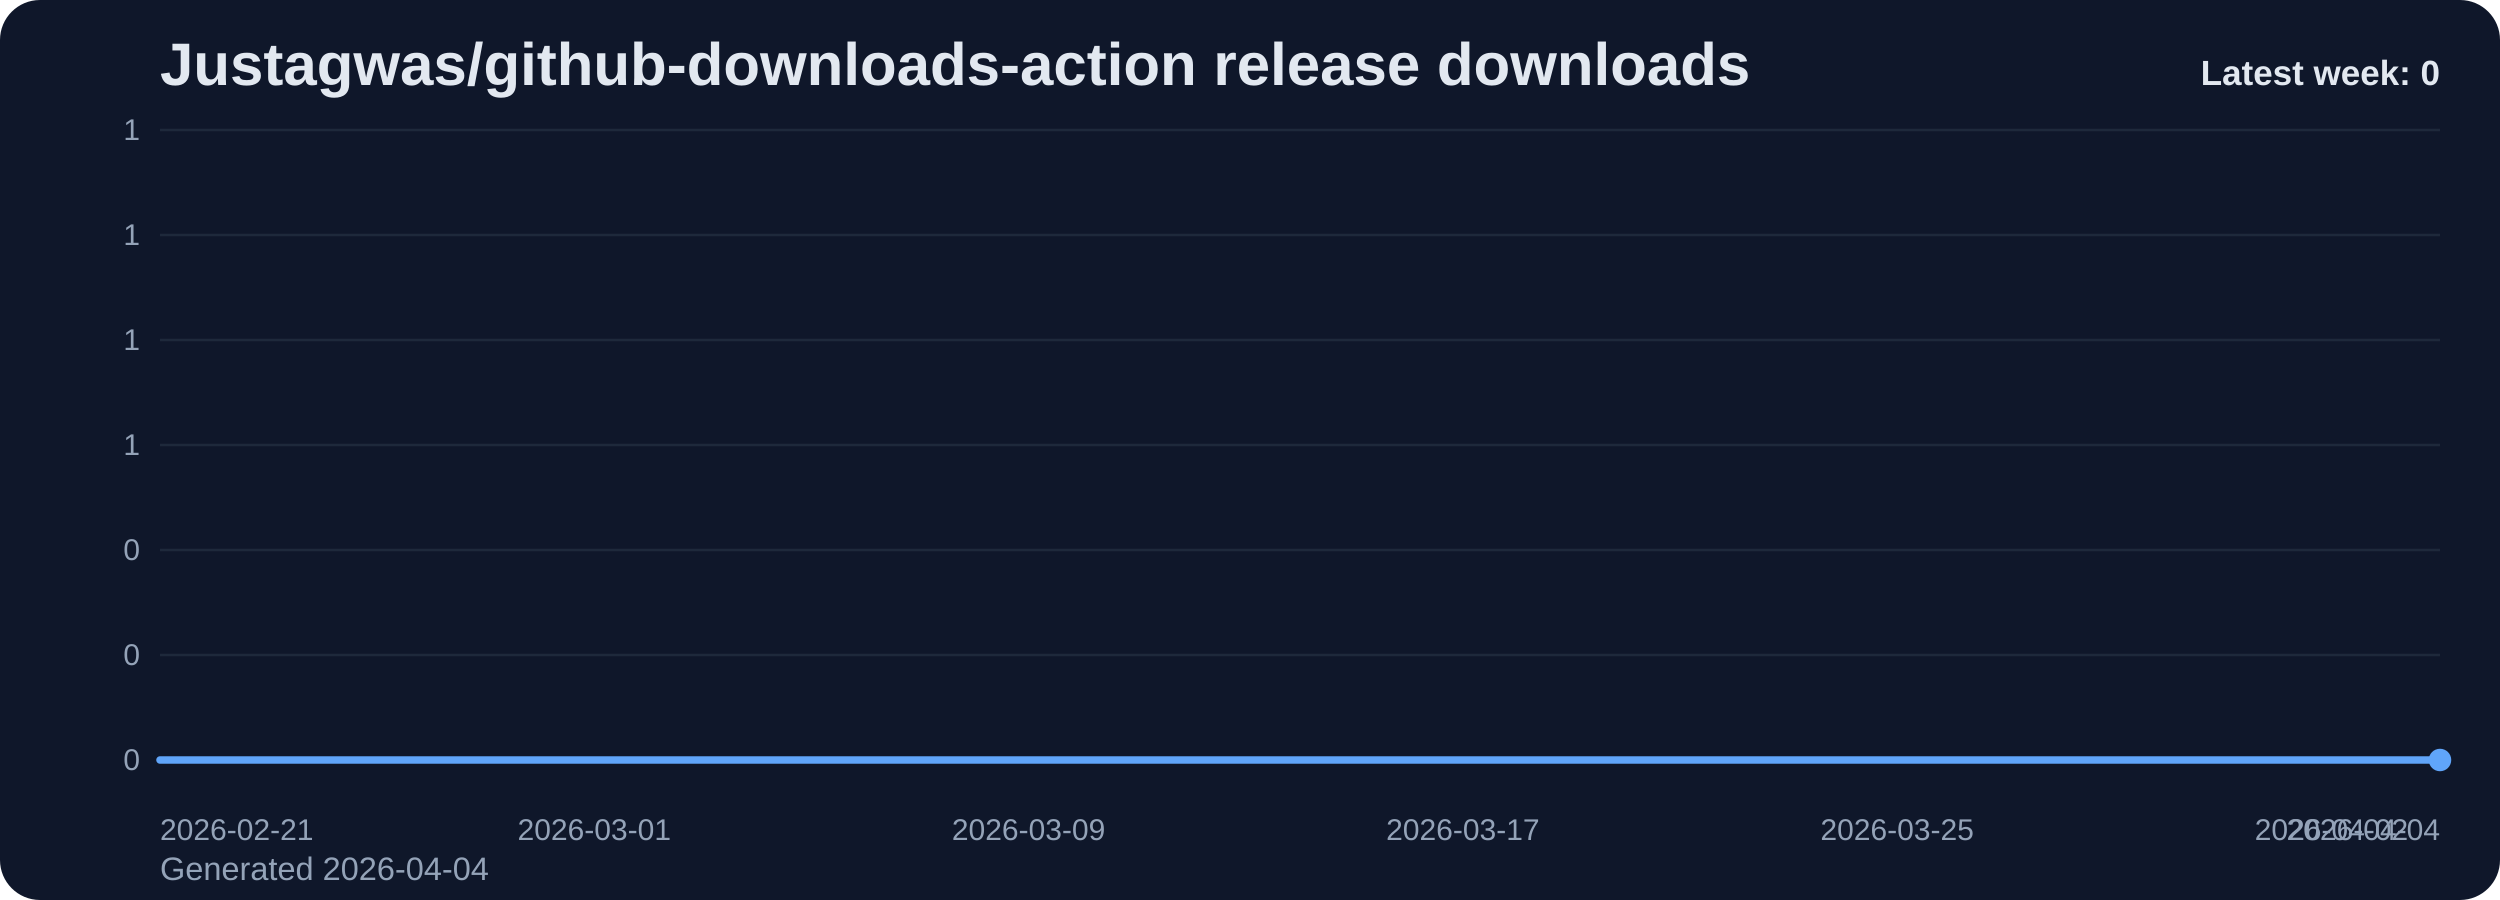
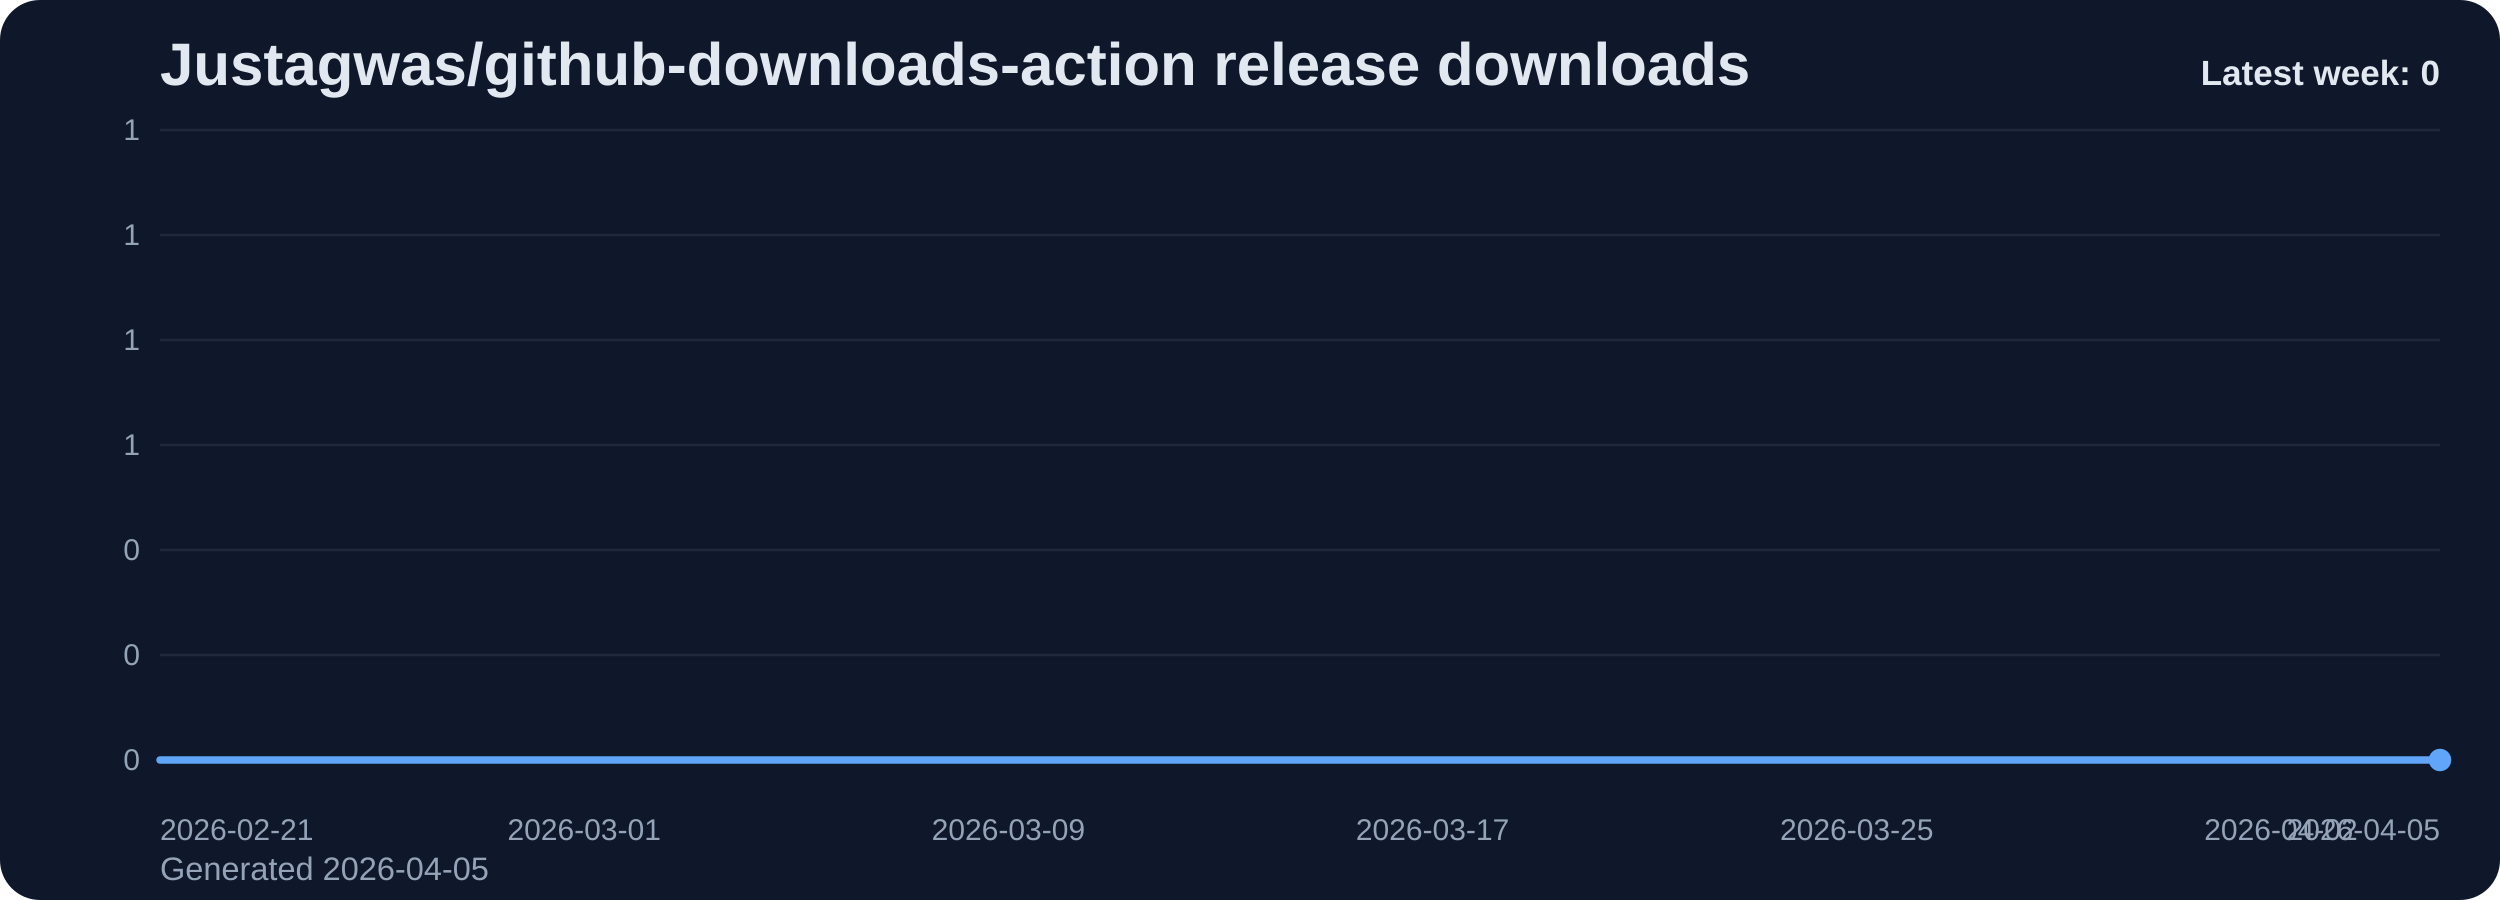
<svg xmlns="http://www.w3.org/2000/svg" viewBox="0 0 1000 360" role="img" aria-label="Justagwas/github-downloads-action release downloads chart">
  <defs>
    <linearGradient id="fill-weekly-slate" x1="0" y1="0" x2="0" y2="1">
      <stop offset="0%" stop-color="#60a5fa" stop-opacity="0.32" />
      <stop offset="100%" stop-color="#60a5fa" stop-opacity="0.05" />
    </linearGradient>
    <style>
      .bg { fill: #0f172a; }
      .title { font: 700 24px Arial, sans-serif; fill: #e2e8f0; }
      .sub { font: 400 13px Arial, sans-serif; fill: #94a3b8; }
      .grid { stroke: #1e293b; stroke-width: 1; }
      .axis { font: 400 12px Arial, sans-serif; fill: #94a3b8; }
      .line { fill: none; stroke: #60a5fa; stroke-width: 3; stroke-linecap: round; stroke-linejoin: round; }
      .dot { fill: #60a5fa; }
      .value { font: 600 11px Arial, sans-serif; fill: #cbd5e1; }
      .latest { font: 700 14px Arial, sans-serif; fill: #e2e8f0; }
    </style>
  </defs>
  <rect class="bg" x="0" y="0" width="1000" height="360" rx="16" />
  <text class="title" x="64" y="34">Justagwas/github-downloads-action release downloads</text>
-   <text class="sub" x="64" y="352">Generated 2026-04-04</text>
+   <text class="sub" x="64" y="352">Generated 2026-04-05</text>
  <line x1="64" y1="52.00" x2="976" y2="52.00" class="grid" />
  <text x="56" y="56.00" text-anchor="end" class="axis">1</text>
  <line x1="64" y1="94.00" x2="976" y2="94.00" class="grid" />
  <text x="56" y="98.00" text-anchor="end" class="axis">1</text>
  <line x1="64" y1="136.00" x2="976" y2="136.00" class="grid" />
  <text x="56" y="140.00" text-anchor="end" class="axis">1</text>
  <line x1="64" y1="178.00" x2="976" y2="178.00" class="grid" />
  <text x="56" y="182.00" text-anchor="end" class="axis">1</text>
  <line x1="64" y1="220.00" x2="976" y2="220.00" class="grid" />
  <text x="56" y="224.00" text-anchor="end" class="axis">0</text>
  <line x1="64" y1="262.00" x2="976" y2="262.00" class="grid" />
  <text x="56" y="266.00" text-anchor="end" class="axis">0</text>
  <line x1="64" y1="304.00" x2="976" y2="304.00" class="grid" />
  <text x="56" y="308.00" text-anchor="end" class="axis">0</text>
-   <path d="M 64.00 304 L 64.00 304.00 L 85.71 304.00 L 107.43 304.00 L 129.14 304.00 L 150.86 304.00 L 172.57 304.00 L 194.29 304.00 L 216.00 304.00 L 237.71 304.00 L 259.43 304.00 L 281.14 304.00 L 302.86 304.00 L 324.57 304.00 L 346.29 304.00 L 368.00 304.00 L 389.71 304.00 L 411.43 304.00 L 433.14 304.00 L 454.86 304.00 L 476.57 304.00 L 498.29 304.00 L 520.00 304.00 L 541.71 304.00 L 563.43 304.00 L 585.14 304.00 L 606.86 304.00 L 628.57 304.00 L 650.29 304.00 L 672.00 304.00 L 693.71 304.00 L 715.43 304.00 L 737.14 304.00 L 758.86 304.00 L 780.57 304.00 L 802.29 304.00 L 824.00 304.00 L 845.71 304.00 L 867.43 304.00 L 889.14 304.00 L 910.86 304.00 L 932.57 304.00 L 954.29 304.00 L 976.00 304.00 L 976.00 304 Z" fill="url(#fill-weekly-slate)" />
-   <polyline class="line" points="64.00,304.00 85.71,304.00 107.43,304.00 129.14,304.00 150.86,304.00 172.57,304.00 194.29,304.00 216.00,304.00 237.71,304.00 259.43,304.00 281.14,304.00 302.86,304.00 324.57,304.00 346.29,304.00 368.00,304.00 389.71,304.00 411.43,304.00 433.14,304.00 454.86,304.00 476.57,304.00 498.29,304.00 520.00,304.00 541.71,304.00 563.43,304.00 585.14,304.00 606.86,304.00 628.57,304.00 650.29,304.00 672.00,304.00 693.71,304.00 715.43,304.00 737.14,304.00 758.86,304.00 780.57,304.00 802.29,304.00 824.00,304.00 845.71,304.00 867.43,304.00 889.14,304.00 910.86,304.00 932.57,304.00 954.29,304.00 976.00,304.00" />
+   <path d="M 64.00 304 L 64.00 304.00 L 85.21 304.00 L 106.42 304.00 L 127.63 304.00 L 148.84 304.00 L 170.05 304.00 L 191.26 304.00 L 212.47 304.00 L 233.67 304.00 L 254.88 304.00 L 276.09 304.00 L 297.30 304.00 L 318.51 304.00 L 339.72 304.00 L 360.93 304.00 L 382.14 304.00 L 403.35 304.00 L 424.56 304.00 L 445.77 304.00 L 466.98 304.00 L 488.19 304.00 L 509.40 304.00 L 530.60 304.00 L 551.81 304.00 L 573.02 304.00 L 594.23 304.00 L 615.44 304.00 L 636.65 304.00 L 657.86 304.00 L 679.07 304.00 L 700.28 304.00 L 721.49 304.00 L 742.70 304.00 L 763.91 304.00 L 785.12 304.00 L 806.33 304.00 L 827.53 304.00 L 848.74 304.00 L 869.95 304.00 L 891.16 304.00 L 912.37 304.00 L 933.58 304.00 L 954.79 304.00 L 976.00 304.00 L 976.00 304 Z" fill="url(#fill-weekly-slate)" />
+   <polyline class="line" points="64.00,304.00 85.21,304.00 106.42,304.00 127.63,304.00 148.84,304.00 170.05,304.00 191.26,304.00 212.47,304.00 233.67,304.00 254.88,304.00 276.09,304.00 297.30,304.00 318.51,304.00 339.72,304.00 360.93,304.00 382.14,304.00 403.35,304.00 424.56,304.00 445.77,304.00 466.98,304.00 488.19,304.00 509.40,304.00 530.60,304.00 551.81,304.00 573.02,304.00 594.23,304.00 615.44,304.00 636.65,304.00 657.86,304.00 679.07,304.00 700.28,304.00 721.49,304.00 742.70,304.00 763.91,304.00 785.12,304.00 806.33,304.00 827.53,304.00 848.74,304.00 869.95,304.00 891.16,304.00 912.37,304.00 933.58,304.00 954.79,304.00 976.00,304.00" />
  <circle class="dot" cx="976.00" cy="304.00" r="4.5" />
  <text class="axis" x="64.00" y="336" text-anchor="start">2026-02-21</text>
-   <text class="axis" x="237.71" y="336" text-anchor="middle">2026-03-01</text>
-   <text class="axis" x="411.43" y="336" text-anchor="middle">2026-03-09</text>
-   <text class="axis" x="585.14" y="336" text-anchor="middle">2026-03-17</text>
-   <text class="axis" x="758.86" y="336" text-anchor="middle">2026-03-25</text>
-   <text class="axis" x="932.57" y="336" text-anchor="middle">2026-04-02</text>
-   <text class="axis" x="976.00" y="336" text-anchor="end">2026-04-04</text>
+   <text class="axis" x="233.67" y="336" text-anchor="middle">2026-03-01</text>
+   <text class="axis" x="403.35" y="336" text-anchor="middle">2026-03-09</text>
+   <text class="axis" x="573.02" y="336" text-anchor="middle">2026-03-17</text>
+   <text class="axis" x="742.70" y="336" text-anchor="middle">2026-03-25</text>
+   <text class="axis" x="912.37" y="336" text-anchor="middle">2026-04-02</text>
+   <text class="axis" x="976.00" y="336" text-anchor="end">2026-04-05</text>
  <text class="latest" x="976" y="34" text-anchor="end">Latest week: 0</text>
</svg>
